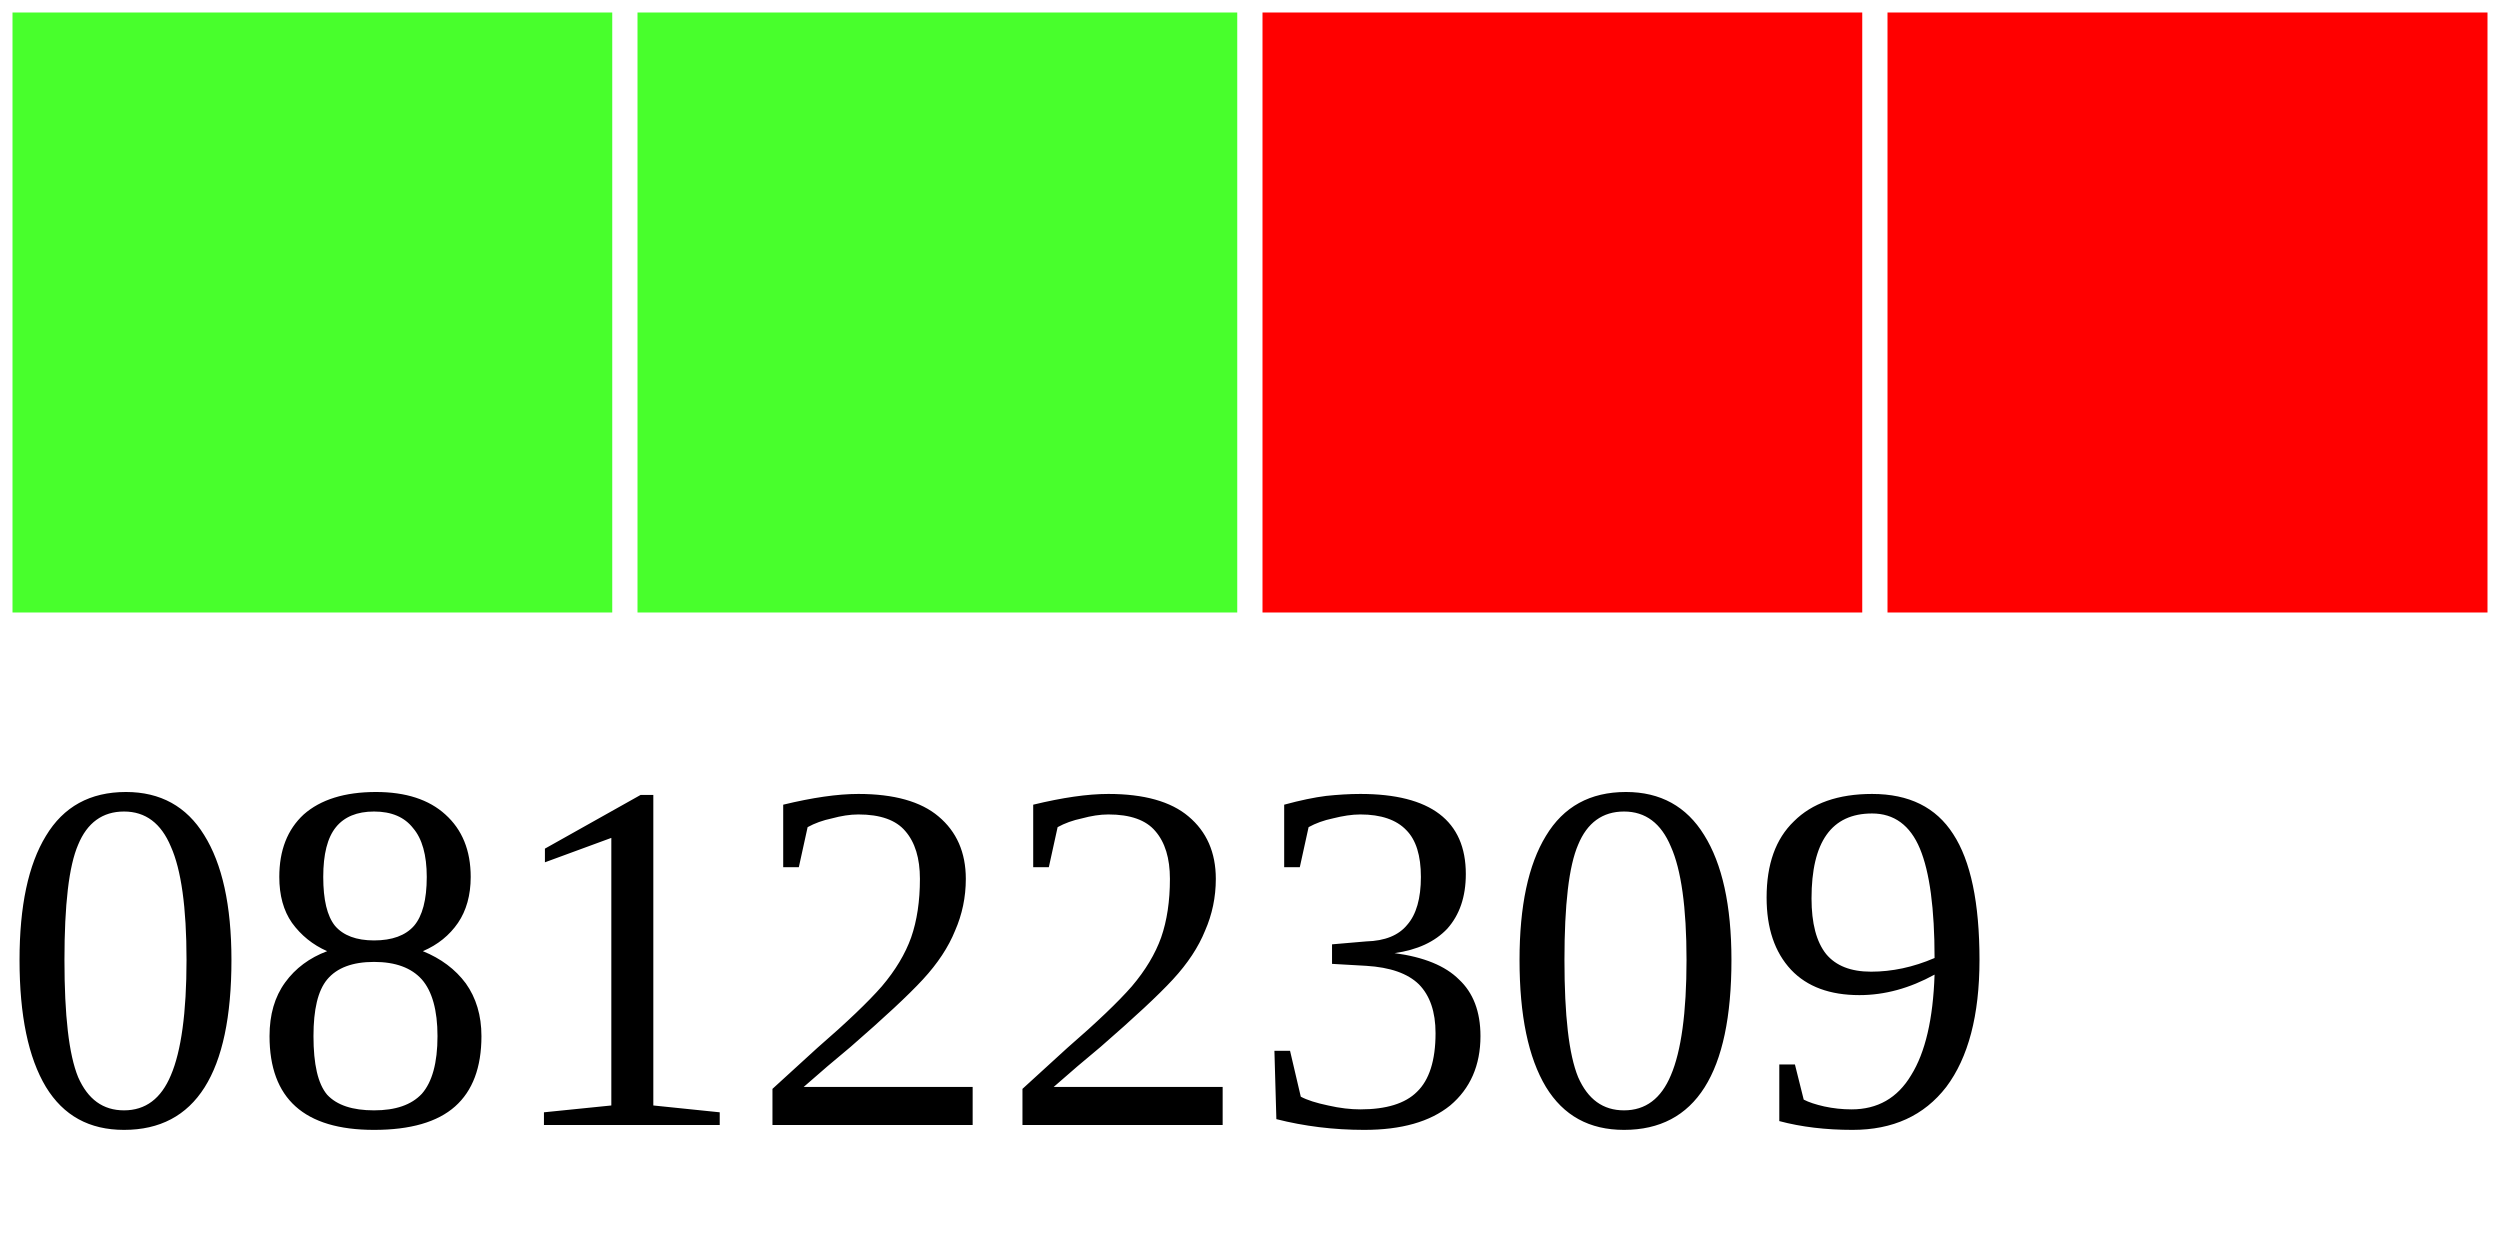
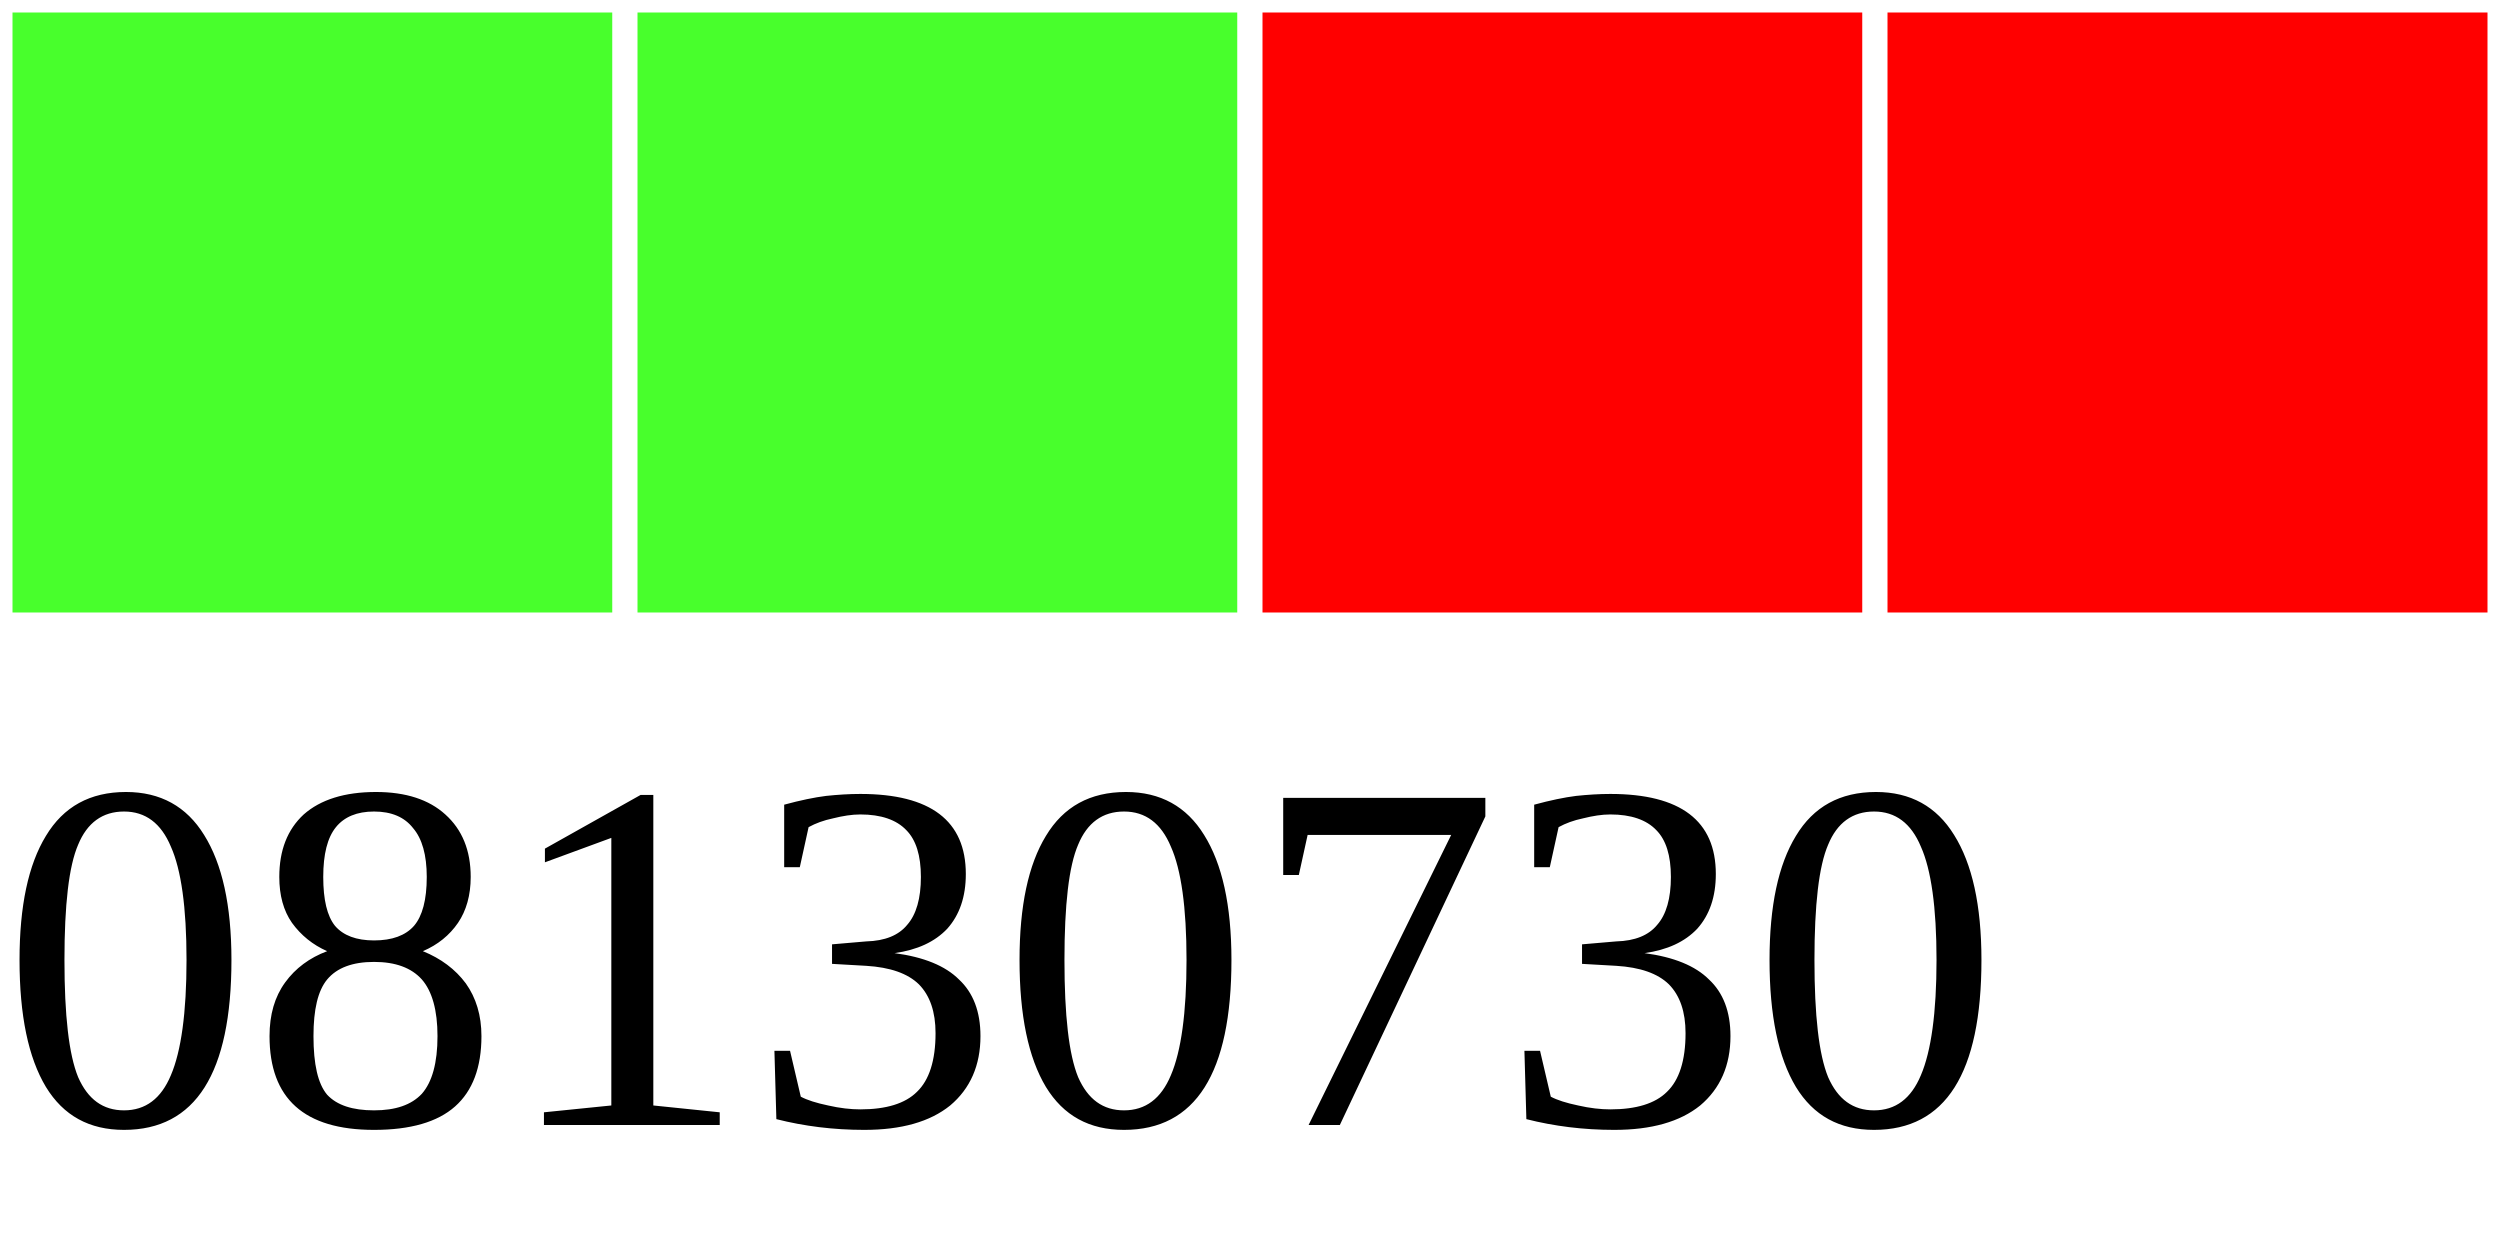
<svg xmlns="http://www.w3.org/2000/svg" width="40" height="20">
  <g>
    <rect width="10" height="10" style="fill:#48FF2C;stroke-width:0.4;stroke:rgb(255,255,255)" x="0" />
    <rect width="10" height="10" style="fill:#48FF2C;stroke-width:0.4;stroke:rgb(255,255,255)" x="10" />
    <rect width="10" height="10" style="fill:#FF0000;stroke-width:0.4;stroke:rgb(255,255,255)" x="20" />
    <rect width="10" height="10" style="fill:#FF0000;stroke-width:0.4;stroke:rgb(255,255,255)" x="30" />
-     <text x="0" y="18" fill="black" font-size="8">08122309</text>
+     <text x="0" y="18" fill="black" font-size="8">08130730</text>
  </g>
</svg>
